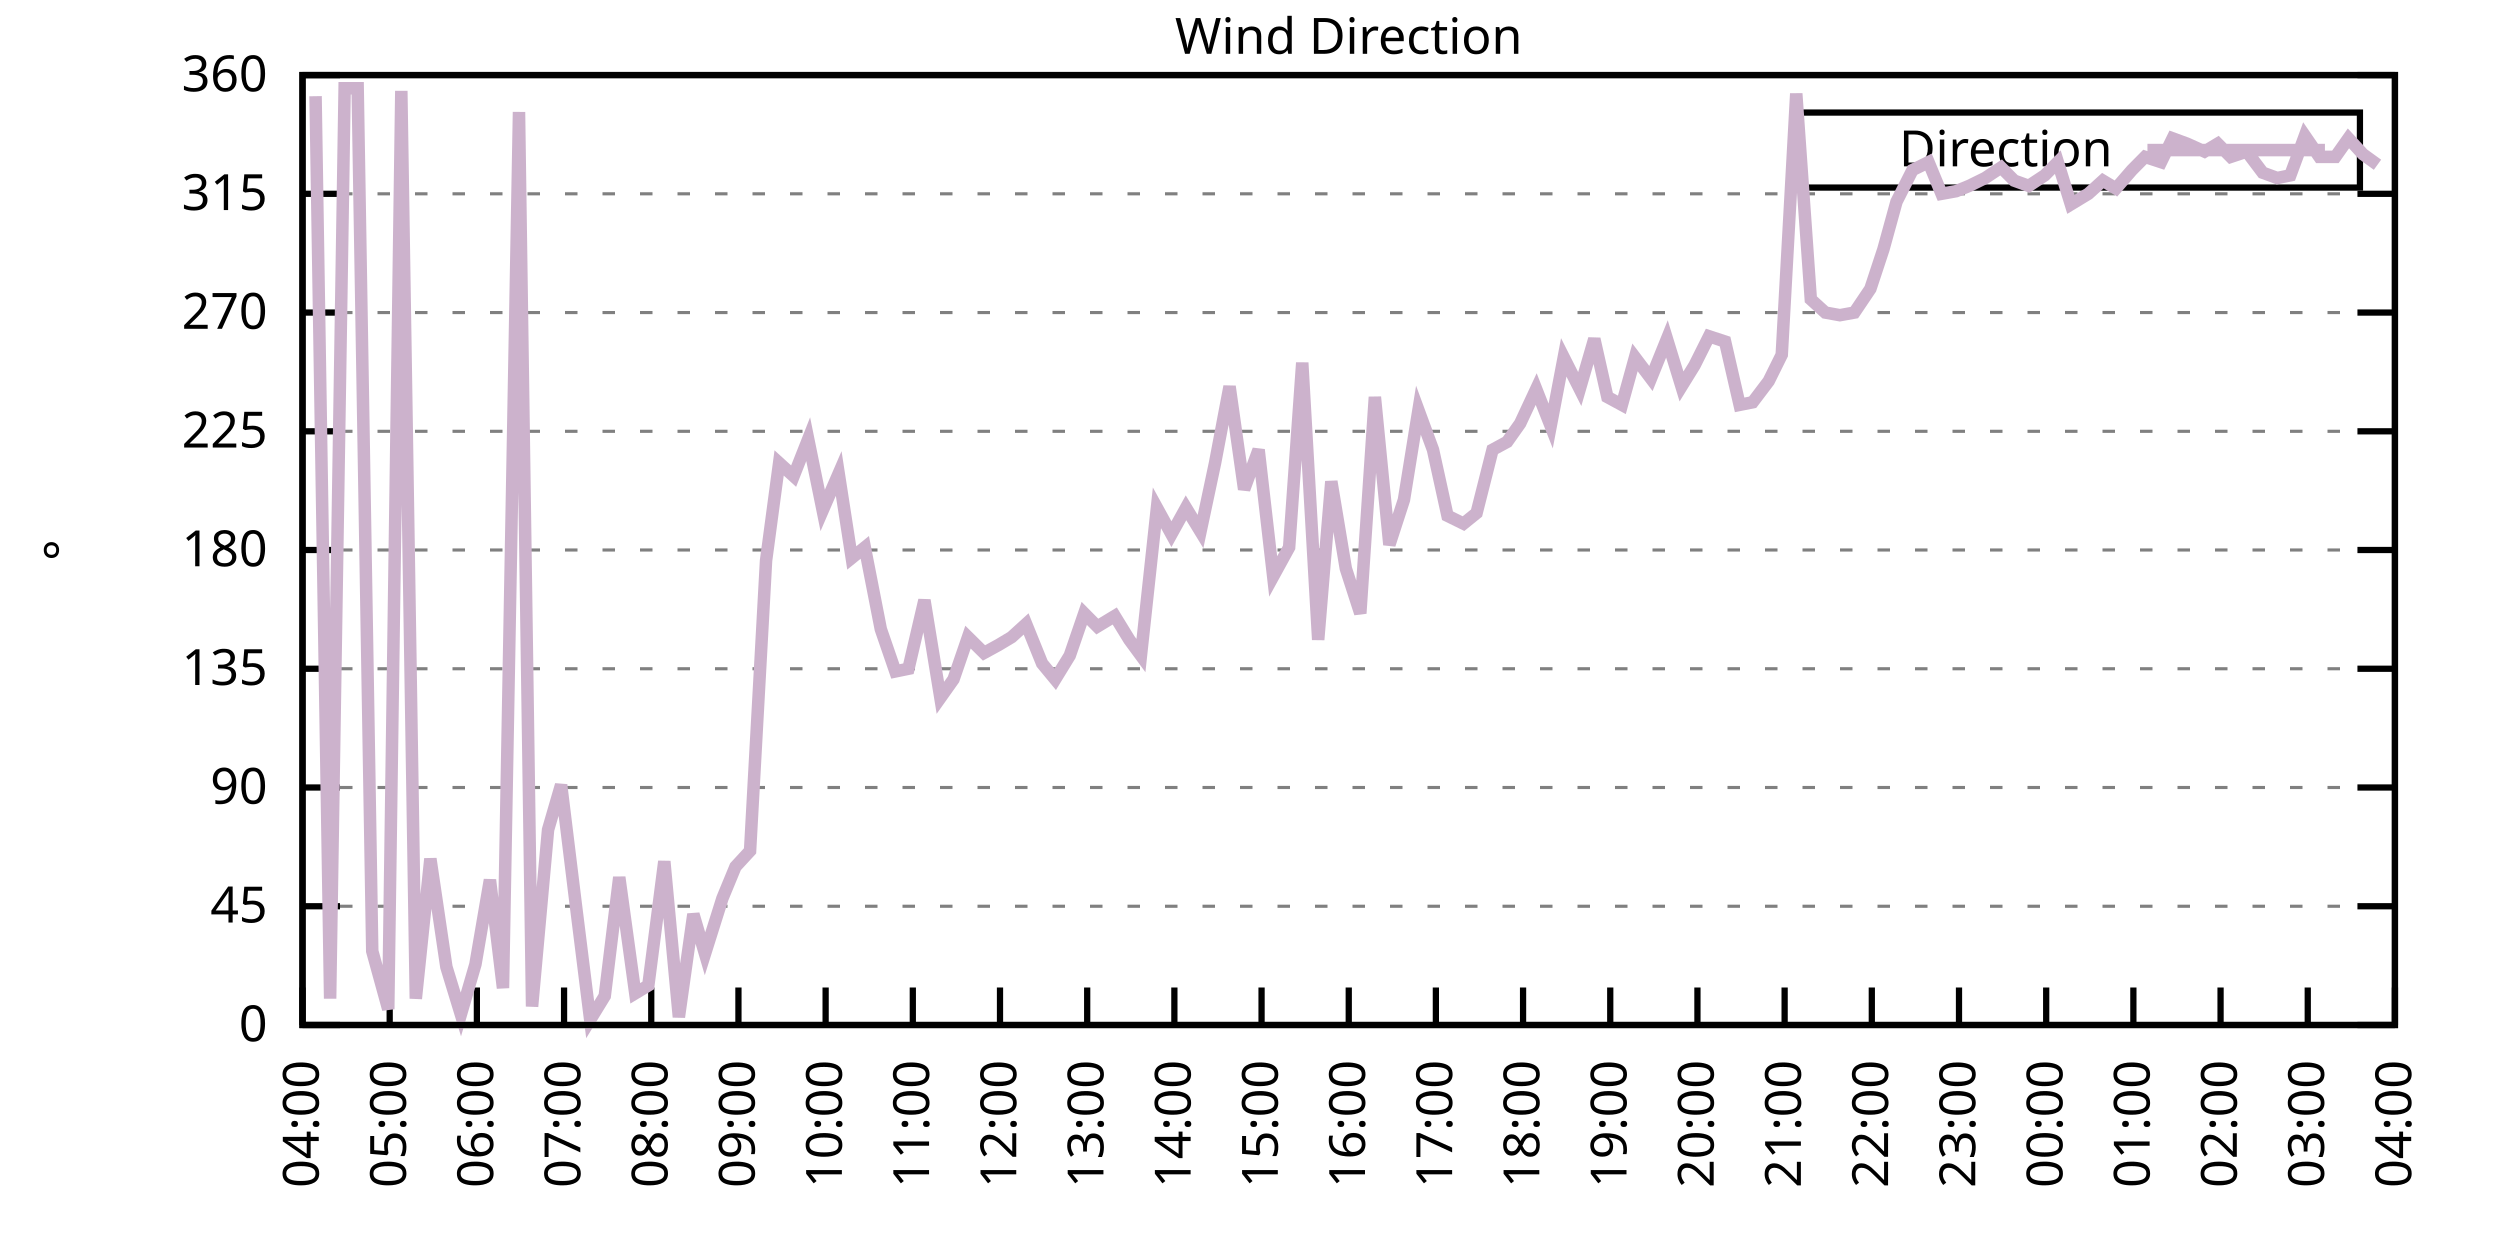
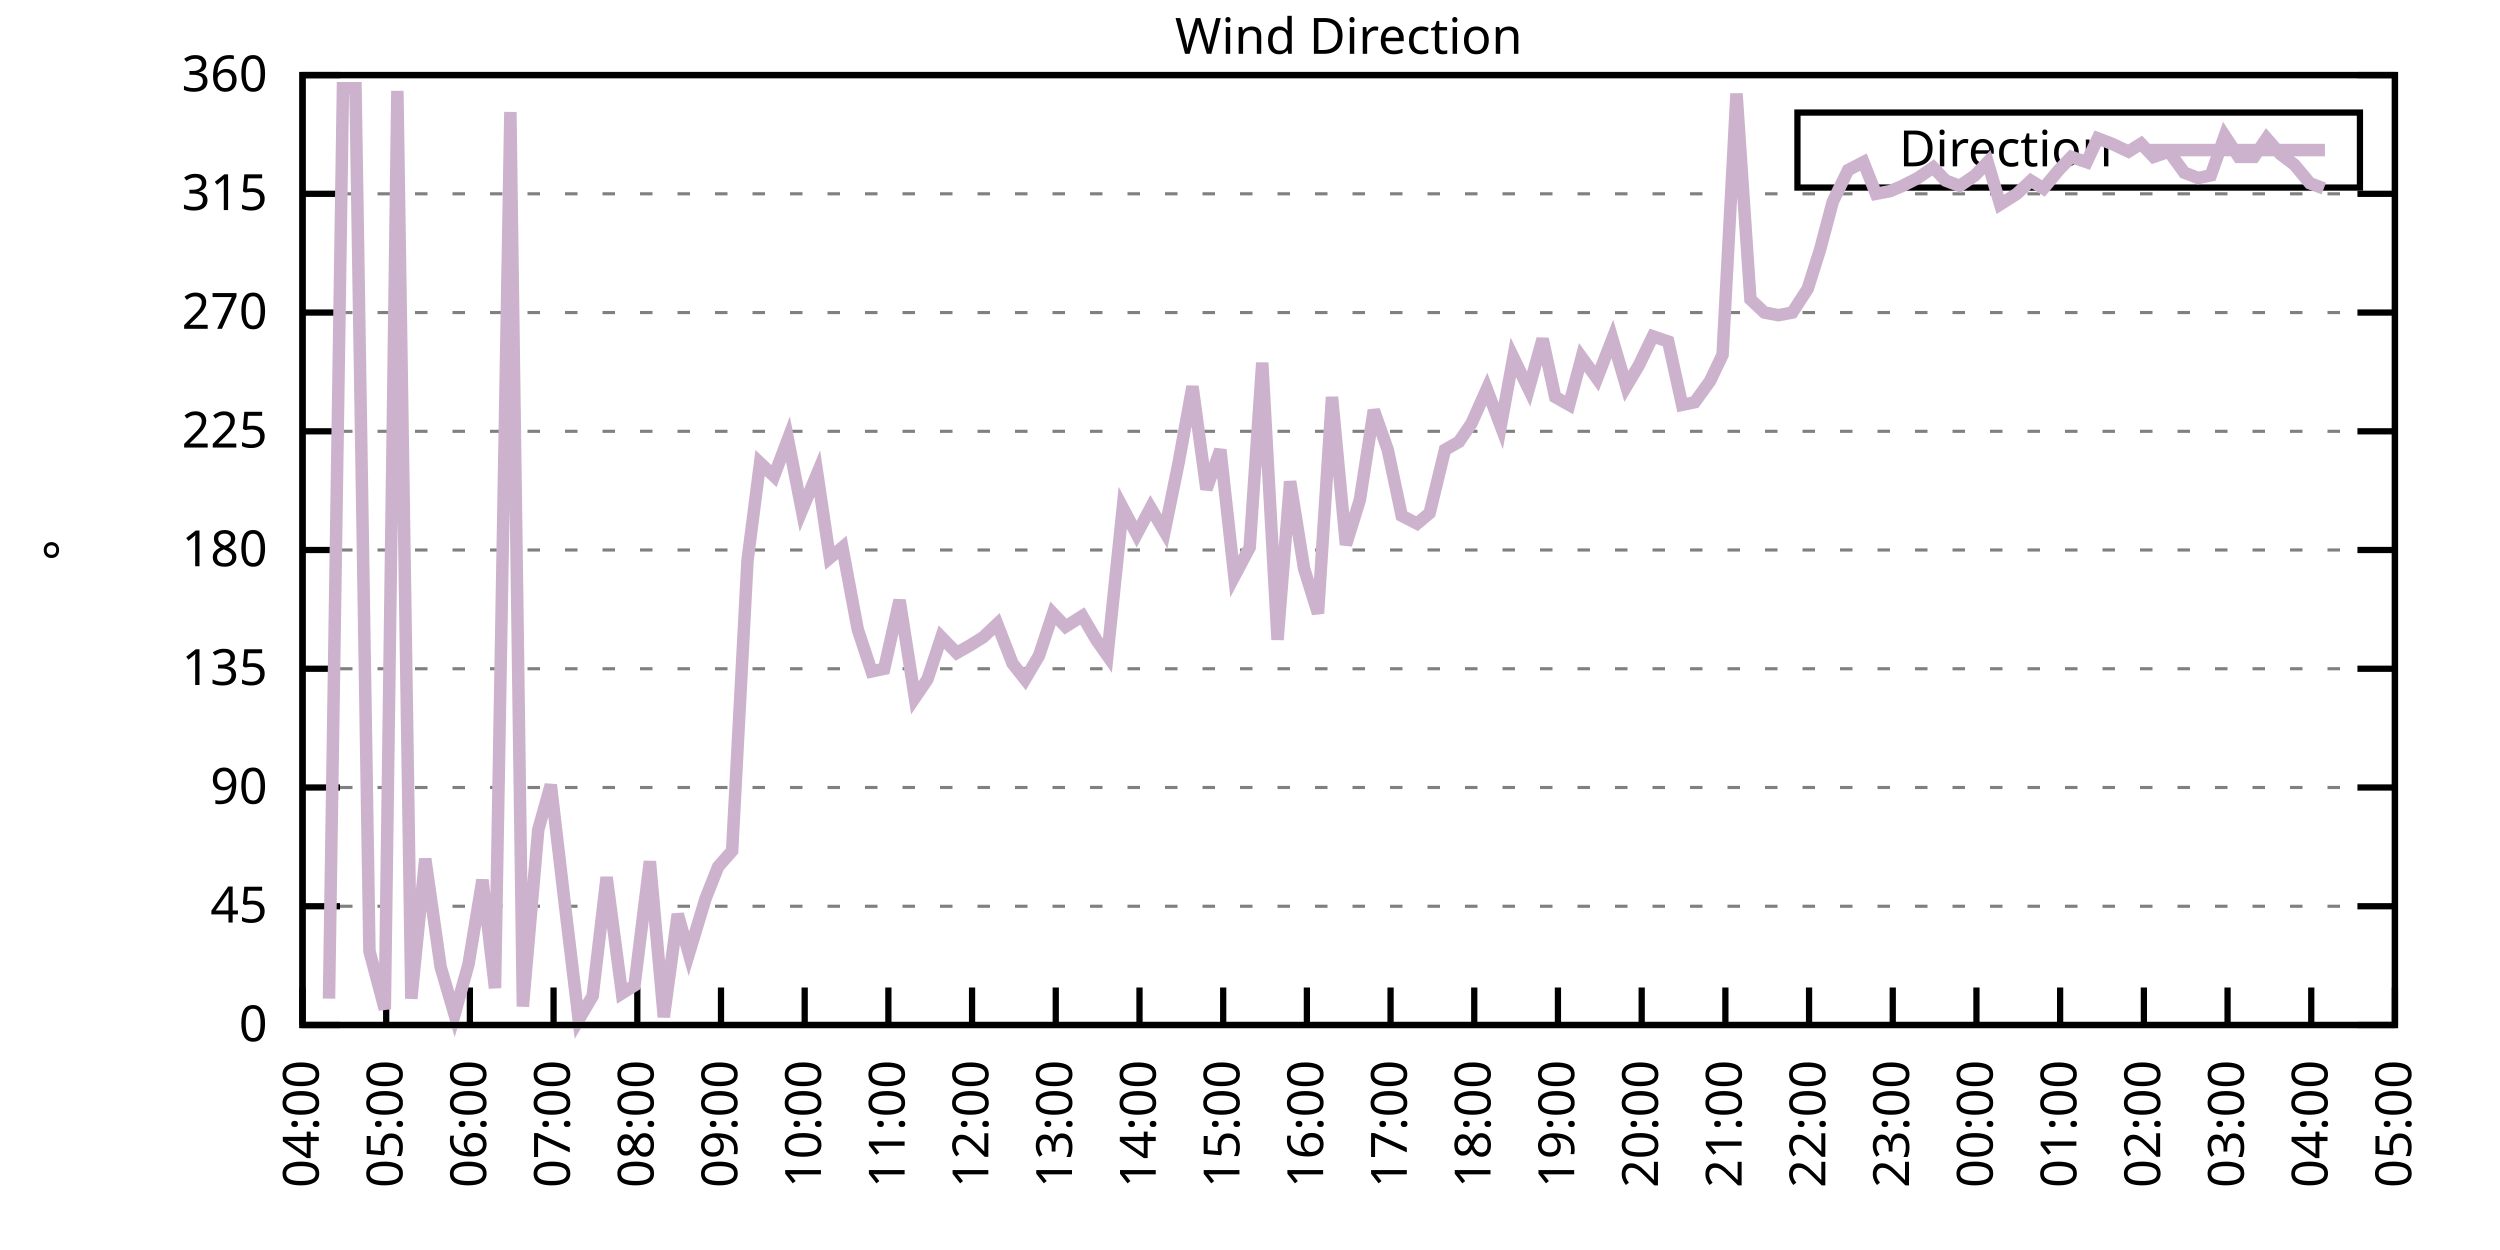
<svg xmlns="http://www.w3.org/2000/svg" xmlns:xlink="http://www.w3.org/1999/xlink" width="400" height="200" viewBox="0 0 400 200">
  <g id="gnuplot_canvas">
    <rect x="0" y="0" width="400" height="200" fill="none" />
    <defs>
      <circle id="gpDot" r="0.5" stroke-width="0.5" stroke="currentColor" />
      <path id="gpPt0" stroke-width="0.333" stroke="currentColor" d="M-1,0 h2 M0,-1 v2" />
      <path id="gpPt1" stroke-width="0.333" stroke="currentColor" d="M-1,-1 L1,1 M1,-1 L-1,1" />
      <path id="gpPt2" stroke-width="0.333" stroke="currentColor" d="M-1,0 L1,0 M0,-1 L0,1 M-1,-1 L1,1 M-1,1 L1,-1" />
      <rect id="gpPt3" stroke-width="0.333" stroke="currentColor" x="-1" y="-1" width="2" height="2" />
      <rect id="gpPt4" stroke-width="0.333" stroke="currentColor" fill="currentColor" x="-1" y="-1" width="2" height="2" />
      <circle id="gpPt5" stroke-width="0.333" stroke="currentColor" cx="0" cy="0" r="1" />
      <use xlink:href="#gpPt5" id="gpPt6" fill="currentColor" stroke="none" />
      <path id="gpPt7" stroke-width="0.333" stroke="currentColor" d="M0,-1.33 L-1.33,0.67 L1.33,0.67 z" />
      <use xlink:href="#gpPt7" id="gpPt8" fill="currentColor" stroke="none" />
      <use xlink:href="#gpPt7" id="gpPt9" stroke="currentColor" transform="rotate(180)" />
      <use xlink:href="#gpPt9" id="gpPt10" fill="currentColor" stroke="none" />
      <use xlink:href="#gpPt3" id="gpPt11" stroke="currentColor" transform="rotate(45)" />
      <use xlink:href="#gpPt11" id="gpPt12" fill="currentColor" stroke="none" />
      <path id="gpPt13" stroke-width="0.333" stroke="currentColor" d="M0,1.330 L1.265,0.411 L0.782,-1.067 L-0.782,-1.076 L-1.265,0.411 z" />
      <use xlink:href="#gpPt13" id="gpPt14" fill="currentColor" stroke="none" />
      <filter id="textbox" filterUnits="objectBoundingBox" x="0" y="0" height="1" width="1">
        <feFlood flood-color="white" flood-opacity="1" result="bgnd" />
        <feComposite in="SourceGraphic" in2="bgnd" operator="atop" />
      </filter>
      <filter id="greybox" filterUnits="objectBoundingBox" x="0" y="0" height="1" width="1">
        <feFlood flood-color="lightgrey" flood-opacity="1" result="grey" />
        <feComposite in="SourceGraphic" in2="grey" operator="atop" />
      </filter>
    </defs>
    <g fill="none" color="white" stroke="currentColor" stroke-width="1.00" stroke-linecap="butt" stroke-linejoin="miter">
</g>
    <g fill="none" color="black" stroke="currentColor" stroke-width="1.00" stroke-linecap="butt" stroke-linejoin="miter">
      <g stroke="none" shape-rendering="crispEdges">
        <polygon fill="rgb(255, 255, 255)" points="48.40,164.00 383.18,164.00 383.18,12.02 48.40,12.02 " />
      </g>
    </g>
    <g fill="none" color="black" stroke="currentColor" stroke-width="1.00" stroke-linecap="butt" stroke-linejoin="miter">
</g>
    <g fill="none" color="black" stroke="black" stroke-width="0.50" stroke-linecap="butt" stroke-linejoin="miter">
</g>
    <g fill="none" color="gray" stroke="currentColor" stroke-width="0.50" stroke-linecap="butt" stroke-linejoin="miter">
      <path stroke="gray" stroke-dasharray="2,4" class="gridline" d="M48.40,164.00 L383.19,164.00  " />
    </g>
    <g fill="none" color="gray" stroke="gray" stroke-width="1.00" stroke-linecap="butt" stroke-linejoin="miter">
</g>
    <g fill="none" color="black" stroke="currentColor" stroke-width="1.00" stroke-linecap="butt" stroke-linejoin="miter">
      <path stroke="black" d="M48.40,164.00 L54.40,164.00 M383.19,164.00 L377.19,164.00  " />
      <g transform="translate(42.80,166.60)" stroke="none" fill="black" font-family="Sans" font-size="8.00" text-anchor="end">
        <text>
          <tspan font-family="Sans"> 0</tspan>
        </text>
      </g>
    </g>
    <g fill="none" color="black" stroke="currentColor" stroke-width="1.00" stroke-linecap="butt" stroke-linejoin="miter">
</g>
    <g fill="none" color="black" stroke="black" stroke-width="0.50" stroke-linecap="butt" stroke-linejoin="miter">
</g>
    <g fill="none" color="gray" stroke="currentColor" stroke-width="0.50" stroke-linecap="butt" stroke-linejoin="miter">
      <path stroke="gray" stroke-dasharray="2,4" class="gridline" d="M48.40,145.00 L383.19,145.00  " />
    </g>
    <g fill="none" color="gray" stroke="gray" stroke-width="1.00" stroke-linecap="butt" stroke-linejoin="miter">
</g>
    <g fill="none" color="black" stroke="currentColor" stroke-width="1.00" stroke-linecap="butt" stroke-linejoin="miter">
      <path stroke="black" d="M48.40,145.00 L54.40,145.00 M383.19,145.00 L377.19,145.00  " />
      <g transform="translate(42.80,147.60)" stroke="none" fill="black" font-family="Sans" font-size="8.00" text-anchor="end">
        <text>
          <tspan font-family="Sans"> 45</tspan>
        </text>
      </g>
    </g>
    <g fill="none" color="black" stroke="currentColor" stroke-width="1.00" stroke-linecap="butt" stroke-linejoin="miter">
</g>
    <g fill="none" color="black" stroke="black" stroke-width="0.50" stroke-linecap="butt" stroke-linejoin="miter">
</g>
    <g fill="none" color="gray" stroke="currentColor" stroke-width="0.50" stroke-linecap="butt" stroke-linejoin="miter">
      <path stroke="gray" stroke-dasharray="2,4" class="gridline" d="M48.40,126.00 L383.19,126.00  " />
    </g>
    <g fill="none" color="gray" stroke="gray" stroke-width="1.00" stroke-linecap="butt" stroke-linejoin="miter">
</g>
    <g fill="none" color="black" stroke="currentColor" stroke-width="1.00" stroke-linecap="butt" stroke-linejoin="miter">
      <path stroke="black" d="M48.40,126.00 L54.40,126.00 M383.19,126.00 L377.19,126.00  " />
      <g transform="translate(42.80,128.60)" stroke="none" fill="black" font-family="Sans" font-size="8.00" text-anchor="end">
        <text>
          <tspan font-family="Sans"> 90</tspan>
        </text>
      </g>
    </g>
    <g fill="none" color="black" stroke="currentColor" stroke-width="1.00" stroke-linecap="butt" stroke-linejoin="miter">
</g>
    <g fill="none" color="black" stroke="black" stroke-width="0.50" stroke-linecap="butt" stroke-linejoin="miter">
</g>
    <g fill="none" color="gray" stroke="currentColor" stroke-width="0.50" stroke-linecap="butt" stroke-linejoin="miter">
      <path stroke="gray" stroke-dasharray="2,4" class="gridline" d="M48.40,107.00 L383.19,107.00  " />
    </g>
    <g fill="none" color="gray" stroke="gray" stroke-width="1.00" stroke-linecap="butt" stroke-linejoin="miter">
</g>
    <g fill="none" color="black" stroke="currentColor" stroke-width="1.00" stroke-linecap="butt" stroke-linejoin="miter">
      <path stroke="black" d="M48.40,107.00 L54.40,107.00 M383.19,107.00 L377.19,107.00  " />
      <g transform="translate(42.80,109.60)" stroke="none" fill="black" font-family="Sans" font-size="8.00" text-anchor="end">
        <text>
          <tspan font-family="Sans"> 135</tspan>
        </text>
      </g>
    </g>
    <g fill="none" color="black" stroke="currentColor" stroke-width="1.00" stroke-linecap="butt" stroke-linejoin="miter">
</g>
    <g fill="none" color="black" stroke="black" stroke-width="0.50" stroke-linecap="butt" stroke-linejoin="miter">
</g>
    <g fill="none" color="gray" stroke="currentColor" stroke-width="0.50" stroke-linecap="butt" stroke-linejoin="miter">
      <path stroke="gray" stroke-dasharray="2,4" class="gridline" d="M48.40,88.00 L383.19,88.00  " />
    </g>
    <g fill="none" color="gray" stroke="gray" stroke-width="1.00" stroke-linecap="butt" stroke-linejoin="miter">
</g>
    <g fill="none" color="black" stroke="currentColor" stroke-width="1.00" stroke-linecap="butt" stroke-linejoin="miter">
      <path stroke="black" d="M48.40,88.00 L54.40,88.00 M383.19,88.00 L377.19,88.00  " />
      <g transform="translate(42.80,90.60)" stroke="none" fill="black" font-family="Sans" font-size="8.00" text-anchor="end">
        <text>
          <tspan font-family="Sans"> 180</tspan>
        </text>
      </g>
    </g>
    <g fill="none" color="black" stroke="currentColor" stroke-width="1.00" stroke-linecap="butt" stroke-linejoin="miter">
</g>
    <g fill="none" color="black" stroke="black" stroke-width="0.50" stroke-linecap="butt" stroke-linejoin="miter">
</g>
    <g fill="none" color="gray" stroke="currentColor" stroke-width="0.50" stroke-linecap="butt" stroke-linejoin="miter">
      <path stroke="gray" stroke-dasharray="2,4" class="gridline" d="M48.40,69.01 L383.19,69.01  " />
    </g>
    <g fill="none" color="gray" stroke="gray" stroke-width="1.00" stroke-linecap="butt" stroke-linejoin="miter">
</g>
    <g fill="none" color="black" stroke="currentColor" stroke-width="1.00" stroke-linecap="butt" stroke-linejoin="miter">
      <path stroke="black" d="M48.40,69.01 L54.40,69.01 M383.19,69.01 L377.19,69.01  " />
      <g transform="translate(42.80,71.61)" stroke="none" fill="black" font-family="Sans" font-size="8.00" text-anchor="end">
        <text>
          <tspan font-family="Sans"> 225</tspan>
        </text>
      </g>
    </g>
    <g fill="none" color="black" stroke="currentColor" stroke-width="1.00" stroke-linecap="butt" stroke-linejoin="miter">
</g>
    <g fill="none" color="black" stroke="black" stroke-width="0.50" stroke-linecap="butt" stroke-linejoin="miter">
</g>
    <g fill="none" color="gray" stroke="currentColor" stroke-width="0.50" stroke-linecap="butt" stroke-linejoin="miter">
      <path stroke="gray" stroke-dasharray="2,4" class="gridline" d="M48.40,50.01 L383.19,50.01  " />
    </g>
    <g fill="none" color="gray" stroke="gray" stroke-width="1.00" stroke-linecap="butt" stroke-linejoin="miter">
</g>
    <g fill="none" color="black" stroke="currentColor" stroke-width="1.00" stroke-linecap="butt" stroke-linejoin="miter">
      <path stroke="black" d="M48.40,50.01 L54.40,50.01 M383.19,50.01 L377.19,50.01  " />
      <g transform="translate(42.80,52.61)" stroke="none" fill="black" font-family="Sans" font-size="8.00" text-anchor="end">
        <text>
          <tspan font-family="Sans"> 270</tspan>
        </text>
      </g>
    </g>
    <g fill="none" color="black" stroke="currentColor" stroke-width="1.00" stroke-linecap="butt" stroke-linejoin="miter">
</g>
    <g fill="none" color="black" stroke="black" stroke-width="0.50" stroke-linecap="butt" stroke-linejoin="miter">
</g>
    <g fill="none" color="gray" stroke="currentColor" stroke-width="0.50" stroke-linecap="butt" stroke-linejoin="miter">
      <path stroke="gray" stroke-dasharray="2,4" class="gridline" d="M48.40,31.01 L383.19,31.01  " />
    </g>
    <g fill="none" color="gray" stroke="gray" stroke-width="1.00" stroke-linecap="butt" stroke-linejoin="miter">
</g>
    <g fill="none" color="black" stroke="currentColor" stroke-width="1.00" stroke-linecap="butt" stroke-linejoin="miter">
      <path stroke="black" d="M48.40,31.01 L54.40,31.01 M383.19,31.01 L377.19,31.01  " />
      <g transform="translate(42.80,33.61)" stroke="none" fill="black" font-family="Sans" font-size="8.00" text-anchor="end">
        <text>
          <tspan font-family="Sans"> 315</tspan>
        </text>
      </g>
    </g>
    <g fill="none" color="black" stroke="currentColor" stroke-width="1.00" stroke-linecap="butt" stroke-linejoin="miter">
</g>
    <g fill="none" color="black" stroke="black" stroke-width="0.50" stroke-linecap="butt" stroke-linejoin="miter">
</g>
    <g fill="none" color="gray" stroke="currentColor" stroke-width="0.50" stroke-linecap="butt" stroke-linejoin="miter">
      <path stroke="gray" stroke-dasharray="2,4" class="gridline" d="M48.40,12.01 L383.19,12.01  " />
    </g>
    <g fill="none" color="gray" stroke="gray" stroke-width="1.00" stroke-linecap="butt" stroke-linejoin="miter">
</g>
    <g fill="none" color="black" stroke="currentColor" stroke-width="1.00" stroke-linecap="butt" stroke-linejoin="miter">
      <path stroke="black" d="M48.40,12.01 L54.40,12.01 M383.19,12.01 L377.19,12.01  " />
      <g transform="translate(42.80,14.61)" stroke="none" fill="black" font-family="Sans" font-size="8.00" text-anchor="end">
        <text>
          <tspan font-family="Sans"> 360</tspan>
        </text>
      </g>
    </g>
    <g fill="none" color="black" stroke="currentColor" stroke-width="1.00" stroke-linecap="butt" stroke-linejoin="miter">
      <path stroke="black" d="M48.40,164.00 L48.40,158.00  " />
      <g transform="translate(51.00,169.60) rotate(270.00)" stroke="none" fill="black" font-family="Sans" font-size="8.00" text-anchor="end">
        <text>
          <tspan font-family="Sans">04:00</tspan>
        </text>
      </g>
    </g>
    <g fill="none" color="black" stroke="currentColor" stroke-width="1.00" stroke-linecap="butt" stroke-linejoin="miter">
-       <path stroke="black" d="M62.35,164.00 L62.35,158.00  " />
-       <g transform="translate(64.95,169.60) rotate(270.00)" stroke="none" fill="black" font-family="Sans" font-size="8.00" text-anchor="end">
+       <path stroke="black" d="M61.79,164.00 L61.79,158.00  " />
+       <g transform="translate(64.39,169.60) rotate(270.00)" stroke="none" fill="black" font-family="Sans" font-size="8.00" text-anchor="end">
        <text>
          <tspan font-family="Sans">05:00</tspan>
        </text>
      </g>
    </g>
    <g fill="none" color="black" stroke="currentColor" stroke-width="1.00" stroke-linecap="butt" stroke-linejoin="miter">
-       <path stroke="black" d="M76.30,164.00 L76.30,158.00  " />
-       <g transform="translate(78.90,169.60) rotate(270.00)" stroke="none" fill="black" font-family="Sans" font-size="8.00" text-anchor="end">
+       <path stroke="black" d="M75.18,164.00 L75.18,158.00  " />
+       <g transform="translate(77.78,169.60) rotate(270.00)" stroke="none" fill="black" font-family="Sans" font-size="8.00" text-anchor="end">
        <text>
          <tspan font-family="Sans">06:00</tspan>
        </text>
      </g>
    </g>
    <g fill="none" color="black" stroke="currentColor" stroke-width="1.00" stroke-linecap="butt" stroke-linejoin="miter">
-       <path stroke="black" d="M90.25,164.00 L90.25,158.00  " />
-       <g transform="translate(92.85,169.60) rotate(270.00)" stroke="none" fill="black" font-family="Sans" font-size="8.00" text-anchor="end">
+       <path stroke="black" d="M88.57,164.00 L88.57,158.00  " />
+       <g transform="translate(91.17,169.60) rotate(270.00)" stroke="none" fill="black" font-family="Sans" font-size="8.00" text-anchor="end">
        <text>
          <tspan font-family="Sans">07:00</tspan>
        </text>
      </g>
    </g>
    <g fill="none" color="black" stroke="currentColor" stroke-width="1.00" stroke-linecap="butt" stroke-linejoin="miter">
-       <path stroke="black" d="M104.20,164.00 L104.20,158.00  " />
-       <g transform="translate(106.80,169.60) rotate(270.00)" stroke="none" fill="black" font-family="Sans" font-size="8.00" text-anchor="end">
+       <path stroke="black" d="M101.97,164.00 L101.97,158.00  " />
+       <g transform="translate(104.57,169.60) rotate(270.00)" stroke="none" fill="black" font-family="Sans" font-size="8.00" text-anchor="end">
        <text>
          <tspan font-family="Sans">08:00</tspan>
        </text>
      </g>
    </g>
    <g fill="none" color="black" stroke="currentColor" stroke-width="1.00" stroke-linecap="butt" stroke-linejoin="miter">
-       <path stroke="black" d="M118.15,164.00 L118.15,158.00  " />
-       <g transform="translate(120.75,169.60) rotate(270.00)" stroke="none" fill="black" font-family="Sans" font-size="8.00" text-anchor="end">
+       <path stroke="black" d="M115.36,164.00 L115.36,158.00  " />
+       <g transform="translate(117.96,169.60) rotate(270.00)" stroke="none" fill="black" font-family="Sans" font-size="8.00" text-anchor="end">
        <text>
          <tspan font-family="Sans">09:00</tspan>
        </text>
      </g>
    </g>
    <g fill="none" color="black" stroke="currentColor" stroke-width="1.00" stroke-linecap="butt" stroke-linejoin="miter">
-       <path stroke="black" d="M132.10,164.00 L132.10,158.00  " />
-       <g transform="translate(134.70,169.60) rotate(270.00)" stroke="none" fill="black" font-family="Sans" font-size="8.00" text-anchor="end">
+       <path stroke="black" d="M128.75,164.00 L128.75,158.00  " />
+       <g transform="translate(131.35,169.60) rotate(270.00)" stroke="none" fill="black" font-family="Sans" font-size="8.00" text-anchor="end">
        <text>
          <tspan font-family="Sans">10:00</tspan>
        </text>
      </g>
    </g>
    <g fill="none" color="black" stroke="currentColor" stroke-width="1.00" stroke-linecap="butt" stroke-linejoin="miter">
-       <path stroke="black" d="M146.05,164.00 L146.05,158.00  " />
-       <g transform="translate(148.65,169.60) rotate(270.00)" stroke="none" fill="black" font-family="Sans" font-size="8.00" text-anchor="end">
+       <path stroke="black" d="M142.14,164.00 L142.14,158.00  " />
+       <g transform="translate(144.74,169.60) rotate(270.00)" stroke="none" fill="black" font-family="Sans" font-size="8.00" text-anchor="end">
        <text>
          <tspan font-family="Sans">11:00</tspan>
        </text>
      </g>
    </g>
    <g fill="none" color="black" stroke="currentColor" stroke-width="1.00" stroke-linecap="butt" stroke-linejoin="miter">
-       <path stroke="black" d="M160.00,164.00 L160.00,158.00  " />
-       <g transform="translate(162.60,169.60) rotate(270.00)" stroke="none" fill="black" font-family="Sans" font-size="8.00" text-anchor="end">
+       <path stroke="black" d="M155.53,164.00 L155.53,158.00  " />
+       <g transform="translate(158.13,169.60) rotate(270.00)" stroke="none" fill="black" font-family="Sans" font-size="8.00" text-anchor="end">
        <text>
          <tspan font-family="Sans">12:00</tspan>
        </text>
      </g>
    </g>
    <g fill="none" color="black" stroke="currentColor" stroke-width="1.00" stroke-linecap="butt" stroke-linejoin="miter">
-       <path stroke="black" d="M173.95,164.00 L173.95,158.00  " />
-       <g transform="translate(176.55,169.60) rotate(270.00)" stroke="none" fill="black" font-family="Sans" font-size="8.00" text-anchor="end">
+       <path stroke="black" d="M168.92,164.00 L168.92,158.00  " />
+       <g transform="translate(171.52,169.60) rotate(270.00)" stroke="none" fill="black" font-family="Sans" font-size="8.00" text-anchor="end">
        <text>
          <tspan font-family="Sans">13:00</tspan>
        </text>
      </g>
    </g>
    <g fill="none" color="black" stroke="currentColor" stroke-width="1.00" stroke-linecap="butt" stroke-linejoin="miter">
-       <path stroke="black" d="M187.90,164.00 L187.90,158.00  " />
-       <g transform="translate(190.50,169.60) rotate(270.00)" stroke="none" fill="black" font-family="Sans" font-size="8.00" text-anchor="end">
+       <path stroke="black" d="M182.32,164.00 L182.32,158.00  " />
+       <g transform="translate(184.92,169.60) rotate(270.00)" stroke="none" fill="black" font-family="Sans" font-size="8.00" text-anchor="end">
        <text>
          <tspan font-family="Sans">14:00</tspan>
        </text>
      </g>
    </g>
    <g fill="none" color="black" stroke="currentColor" stroke-width="1.00" stroke-linecap="butt" stroke-linejoin="miter">
-       <path stroke="black" d="M201.85,164.00 L201.85,158.00  " />
-       <g transform="translate(204.45,169.60) rotate(270.00)" stroke="none" fill="black" font-family="Sans" font-size="8.00" text-anchor="end">
+       <path stroke="black" d="M195.71,164.00 L195.71,158.00  " />
+       <g transform="translate(198.31,169.60) rotate(270.00)" stroke="none" fill="black" font-family="Sans" font-size="8.00" text-anchor="end">
        <text>
          <tspan font-family="Sans">15:00</tspan>
        </text>
      </g>
    </g>
    <g fill="none" color="black" stroke="currentColor" stroke-width="1.00" stroke-linecap="butt" stroke-linejoin="miter">
-       <path stroke="black" d="M215.80,164.00 L215.80,158.00  " />
-       <g transform="translate(218.40,169.60) rotate(270.00)" stroke="none" fill="black" font-family="Sans" font-size="8.00" text-anchor="end">
+       <path stroke="black" d="M209.10,164.00 L209.10,158.00  " />
+       <g transform="translate(211.70,169.60) rotate(270.00)" stroke="none" fill="black" font-family="Sans" font-size="8.00" text-anchor="end">
        <text>
          <tspan font-family="Sans">16:00</tspan>
        </text>
      </g>
    </g>
    <g fill="none" color="black" stroke="currentColor" stroke-width="1.00" stroke-linecap="butt" stroke-linejoin="miter">
-       <path stroke="black" d="M229.74,164.00 L229.74,158.00  " />
-       <g transform="translate(232.34,169.60) rotate(270.00)" stroke="none" fill="black" font-family="Sans" font-size="8.00" text-anchor="end">
+       <path stroke="black" d="M222.49,164.00 L222.49,158.00  " />
+       <g transform="translate(225.09,169.60) rotate(270.00)" stroke="none" fill="black" font-family="Sans" font-size="8.00" text-anchor="end">
        <text>
          <tspan font-family="Sans">17:00</tspan>
        </text>
      </g>
    </g>
    <g fill="none" color="black" stroke="currentColor" stroke-width="1.00" stroke-linecap="butt" stroke-linejoin="miter">
-       <path stroke="black" d="M243.69,164.00 L243.69,158.00  " />
-       <g transform="translate(246.29,169.60) rotate(270.00)" stroke="none" fill="black" font-family="Sans" font-size="8.00" text-anchor="end">
+       <path stroke="black" d="M235.88,164.00 L235.88,158.00  " />
+       <g transform="translate(238.48,169.60) rotate(270.00)" stroke="none" fill="black" font-family="Sans" font-size="8.00" text-anchor="end">
        <text>
          <tspan font-family="Sans">18:00</tspan>
        </text>
      </g>
    </g>
    <g fill="none" color="black" stroke="currentColor" stroke-width="1.00" stroke-linecap="butt" stroke-linejoin="miter">
-       <path stroke="black" d="M257.64,164.00 L257.64,158.00  " />
-       <g transform="translate(260.24,169.60) rotate(270.00)" stroke="none" fill="black" font-family="Sans" font-size="8.00" text-anchor="end">
+       <path stroke="black" d="M249.27,164.00 L249.27,158.00  " />
+       <g transform="translate(251.87,169.60) rotate(270.00)" stroke="none" fill="black" font-family="Sans" font-size="8.00" text-anchor="end">
        <text>
          <tspan font-family="Sans">19:00</tspan>
        </text>
      </g>
    </g>
    <g fill="none" color="black" stroke="currentColor" stroke-width="1.00" stroke-linecap="butt" stroke-linejoin="miter">
-       <path stroke="black" d="M271.59,164.00 L271.59,158.00  " />
-       <g transform="translate(274.19,169.60) rotate(270.00)" stroke="none" fill="black" font-family="Sans" font-size="8.00" text-anchor="end">
+       <path stroke="black" d="M262.67,164.00 L262.67,158.00  " />
+       <g transform="translate(265.27,169.60) rotate(270.00)" stroke="none" fill="black" font-family="Sans" font-size="8.00" text-anchor="end">
        <text>
          <tspan font-family="Sans">20:00</tspan>
        </text>
      </g>
    </g>
    <g fill="none" color="black" stroke="currentColor" stroke-width="1.00" stroke-linecap="butt" stroke-linejoin="miter">
-       <path stroke="black" d="M285.54,164.00 L285.54,158.00  " />
-       <g transform="translate(288.14,169.60) rotate(270.00)" stroke="none" fill="black" font-family="Sans" font-size="8.00" text-anchor="end">
+       <path stroke="black" d="M276.06,164.00 L276.06,158.00  " />
+       <g transform="translate(278.66,169.60) rotate(270.00)" stroke="none" fill="black" font-family="Sans" font-size="8.00" text-anchor="end">
        <text>
          <tspan font-family="Sans">21:00</tspan>
        </text>
      </g>
    </g>
    <g fill="none" color="black" stroke="currentColor" stroke-width="1.00" stroke-linecap="butt" stroke-linejoin="miter">
-       <path stroke="black" d="M299.49,164.00 L299.49,158.00  " />
-       <g transform="translate(302.09,169.60) rotate(270.00)" stroke="none" fill="black" font-family="Sans" font-size="8.00" text-anchor="end">
+       <path stroke="black" d="M289.45,164.00 L289.45,158.00  " />
+       <g transform="translate(292.05,169.60) rotate(270.00)" stroke="none" fill="black" font-family="Sans" font-size="8.00" text-anchor="end">
        <text>
          <tspan font-family="Sans">22:00</tspan>
        </text>
      </g>
    </g>
    <g fill="none" color="black" stroke="currentColor" stroke-width="1.00" stroke-linecap="butt" stroke-linejoin="miter">
-       <path stroke="black" d="M313.44,164.00 L313.44,158.00  " />
-       <g transform="translate(316.04,169.60) rotate(270.00)" stroke="none" fill="black" font-family="Sans" font-size="8.00" text-anchor="end">
+       <path stroke="black" d="M302.84,164.00 L302.84,158.00  " />
+       <g transform="translate(305.44,169.60) rotate(270.00)" stroke="none" fill="black" font-family="Sans" font-size="8.00" text-anchor="end">
        <text>
          <tspan font-family="Sans">23:00</tspan>
        </text>
      </g>
    </g>
    <g fill="none" color="black" stroke="currentColor" stroke-width="1.00" stroke-linecap="butt" stroke-linejoin="miter">
-       <path stroke="black" d="M327.39,164.00 L327.39,158.00  " />
-       <g transform="translate(329.99,169.60) rotate(270.00)" stroke="none" fill="black" font-family="Sans" font-size="8.00" text-anchor="end">
+       <path stroke="black" d="M316.23,164.00 L316.23,158.00  " />
+       <g transform="translate(318.83,169.60) rotate(270.00)" stroke="none" fill="black" font-family="Sans" font-size="8.00" text-anchor="end">
        <text>
          <tspan font-family="Sans">00:00</tspan>
        </text>
      </g>
    </g>
    <g fill="none" color="black" stroke="currentColor" stroke-width="1.00" stroke-linecap="butt" stroke-linejoin="miter">
-       <path stroke="black" d="M341.34,164.00 L341.34,158.00  " />
-       <g transform="translate(343.94,169.60) rotate(270.00)" stroke="none" fill="black" font-family="Sans" font-size="8.00" text-anchor="end">
+       <path stroke="black" d="M329.62,164.00 L329.62,158.00  " />
+       <g transform="translate(332.22,169.60) rotate(270.00)" stroke="none" fill="black" font-family="Sans" font-size="8.00" text-anchor="end">
        <text>
          <tspan font-family="Sans">01:00</tspan>
        </text>
      </g>
    </g>
    <g fill="none" color="black" stroke="currentColor" stroke-width="1.00" stroke-linecap="butt" stroke-linejoin="miter">
-       <path stroke="black" d="M355.29,164.00 L355.29,158.00  " />
-       <g transform="translate(357.89,169.60) rotate(270.00)" stroke="none" fill="black" font-family="Sans" font-size="8.00" text-anchor="end">
+       <path stroke="black" d="M343.02,164.00 L343.02,158.00  " />
+       <g transform="translate(345.62,169.60) rotate(270.00)" stroke="none" fill="black" font-family="Sans" font-size="8.00" text-anchor="end">
        <text>
          <tspan font-family="Sans">02:00</tspan>
        </text>
      </g>
    </g>
    <g fill="none" color="black" stroke="currentColor" stroke-width="1.00" stroke-linecap="butt" stroke-linejoin="miter">
-       <path stroke="black" d="M369.24,164.00 L369.24,158.00  " />
-       <g transform="translate(371.84,169.60) rotate(270.00)" stroke="none" fill="black" font-family="Sans" font-size="8.00" text-anchor="end">
+       <path stroke="black" d="M356.41,164.00 L356.41,158.00  " />
+       <g transform="translate(359.01,169.60) rotate(270.00)" stroke="none" fill="black" font-family="Sans" font-size="8.00" text-anchor="end">
        <text>
          <tspan font-family="Sans">03:00</tspan>
+         </text>
+       </g>
+     </g>
+     <g fill="none" color="black" stroke="currentColor" stroke-width="1.00" stroke-linecap="butt" stroke-linejoin="miter">
+       <path stroke="black" d="M369.80,164.00 L369.80,158.00  " />
+       <g transform="translate(372.40,169.60) rotate(270.00)" stroke="none" fill="black" font-family="Sans" font-size="8.00" text-anchor="end">
+         <text>
+           <tspan font-family="Sans">04:00</tspan>
        </text>
      </g>
    </g>
    <g fill="none" color="black" stroke="currentColor" stroke-width="1.00" stroke-linecap="butt" stroke-linejoin="miter">
      <path stroke="black" d="M383.19,164.00 L383.19,158.00  " />
      <g transform="translate(385.79,169.60) rotate(270.00)" stroke="none" fill="black" font-family="Sans" font-size="8.00" text-anchor="end">
        <text>
-           <tspan font-family="Sans">04:00</tspan>
+           <tspan font-family="Sans">05:00</tspan>
        </text>
      </g>
    </g>
    <g fill="none" color="black" stroke="currentColor" stroke-width="1.00" stroke-linecap="butt" stroke-linejoin="miter">
</g>
    <g fill="none" color="black" stroke="currentColor" stroke-width="1.00" stroke-linecap="butt" stroke-linejoin="miter">
      <path stroke="black" d="M48.40,12.01 L48.40,164.00 L383.19,164.00 L383.19,12.01 L48.40,12.01 Z  " />
    </g>
    <g fill="none" color="black" stroke="currentColor" stroke-width="1.00" stroke-linecap="butt" stroke-linejoin="miter">
</g>
    <g fill="none" color="black" stroke="currentColor" stroke-width="1.00" stroke-linecap="butt" stroke-linejoin="miter">
      <path stroke="black" d="M287.59,30.01 L287.59,18.01 L377.59,18.01 L377.59,30.01 L287.59,30.01 Z  " />
    </g>
    <g id="Wind_direction_plot_1">
      <g fill="none" color="white" stroke="black" stroke-width="2.00" stroke-linecap="butt" stroke-linejoin="miter">
</g>
      <g fill="none" color="black" stroke="currentColor" stroke-width="2.00" stroke-linecap="butt" stroke-linejoin="miter">
        <g transform="translate(337.99,26.61)" stroke="none" fill="black" font-family="Sans" font-size="8.00" text-anchor="end">
          <text>
            <tspan font-family="Sans">Direction</tspan>
          </text>
        </g>
      </g>
      <g fill="none" color="black" stroke="currentColor" stroke-width="2.00" stroke-linecap="butt" stroke-linejoin="miter">
-         <path stroke="rgb(204, 178, 204)" d="M343.59,24.01 L371.99,24.01 M50.49,15.39 L52.82,159.78 L55.14,14.12 L57.23,14.12 L59.56,152.18 L62.12,161.47   L64.21,14.54 L66.53,159.78 L68.86,137.40 L71.42,154.71 L73.74,162.31 L76.07,154.29 L78.39,140.78 L80.48,158.09   L83.04,17.92 L85.13,161.04 L87.69,132.76 L89.78,125.58 L92.11,144.58 L94.43,163.16 L96.76,159.36 L99.08,140.36   L101.64,158.93 L103.73,157.67 L106.29,137.82 L108.62,162.73 L110.94,146.27 L112.80,152.60 L115.59,143.73 L117.68,138.67   L120.01,136.14 L122.57,89.69 L124.66,74.07 L126.98,76.18 L129.31,70.27 L131.63,81.67 L134.19,75.76 L136.28,89.27   L138.37,87.58 L140.93,100.67 L143.26,107.43 L145.35,107.00 L147.91,96.03 L150.46,111.65 L152.56,108.69 L154.88,101.94   L157.44,104.47 L159.76,103.20 L161.86,101.94 L164.18,99.83 L166.74,106.16 L168.83,108.69 L171.16,104.89 L173.48,98.14   L175.57,100.25 L178.36,98.56 L180.69,102.36 L182.55,104.89 L185.11,81.25 L187.43,85.47 L189.76,81.25 L192.08,85.05   L194.41,74.07 L196.73,61.83 L199.06,78.29 L201.38,71.96 L203.71,92.23 L206.26,87.58 L208.36,58.03 L210.91,102.36   L213.01,77.03 L215.33,90.96 L217.65,98.14 L219.98,63.52 L222.30,87.16 L224.63,79.98 L226.95,65.63 L229.28,71.96   L231.60,82.52 L234.16,83.78 L236.25,82.09 L238.81,71.96 L241.14,70.70 L243.23,67.74 L245.79,62.25 L248.11,68.16   L250.20,57.18 L252.76,62.25 L255.09,54.23 L257.18,63.52 L259.50,64.78 L261.60,57.18 L264.15,60.56 L266.71,54.23   L269.04,61.83 L271.13,58.45 L273.45,53.81 L276.01,54.65 L278.34,64.78 L280.43,64.36 L282.99,60.98 L285.08,56.76   L287.40,14.97 L289.73,47.90 L292.05,50.01 L294.38,50.43 L296.70,50.01 L299.26,46.21 L301.35,39.87 L303.44,32.28   L306.00,27.21 L308.56,25.94 L310.65,31.01 L312.98,30.59 L315.07,29.74 L317.63,28.48 L320.18,26.79 L322.28,28.90   L324.60,29.74 L327.16,28.05 L329.25,25.94 L331.34,32.70 L334.13,31.01 L336.46,28.90 L338.55,30.16 L341.11,27.21   L343.20,25.10 L345.76,25.94 L347.62,22.14 L349.94,22.99 L352.73,24.25 L354.83,22.99 L356.92,25.10 L359.48,24.25   L362.03,27.63 L364.36,28.48 L366.45,28.05 L368.78,21.72 L371.10,25.10 L373.66,25.10 L375.75,22.14 L378.08,24.68   L380.40,26.36  " />
+         <path stroke="rgb(204, 178, 204)" d="M343.59,24.01 L371.99,24.01 M52.64,159.78 L54.87,14.12 L56.88,14.12 L59.11,152.18 L61.57,161.47 L63.58,14.54   L65.81,159.78 L68.04,137.40 L70.50,154.71 L72.73,162.31 L74.96,154.29 L77.19,140.78 L79.20,158.09 L81.66,17.92   L83.66,161.04 L86.12,132.76 L88.13,125.58 L90.36,144.58 L92.59,163.16 L94.82,159.36 L97.06,140.36 L99.51,158.93   L101.52,157.67 L103.98,137.82 L106.21,162.73 L108.44,146.27 L110.22,152.60 L112.90,143.73 L114.91,138.67 L117.14,136.14   L119.60,89.69 L121.61,74.07 L123.84,76.18 L126.07,70.27 L128.30,81.67 L130.76,75.76 L132.77,89.27 L134.78,87.58   L137.23,100.67 L139.46,107.43 L141.47,107.00 L143.93,96.03 L146.38,111.65 L148.39,108.69 L150.62,101.94 L153.08,104.47   L155.31,103.20 L157.32,101.94 L159.55,99.83 L162.01,106.16 L164.01,108.69 L166.25,104.89 L168.48,98.14 L170.49,100.25   L173.17,98.56 L175.40,102.36 L177.18,104.89 L179.64,81.25 L181.87,85.47 L184.10,81.25 L186.33,85.05 L188.57,74.07   L190.80,61.83 L193.03,78.29 L195.26,71.96 L197.49,92.23 L199.95,87.58 L201.96,58.03 L204.41,102.36 L206.42,77.03   L208.65,90.96 L210.88,98.14 L213.12,63.52 L215.35,87.16 L217.58,79.98 L219.81,65.63 L222.04,71.96 L224.28,82.52   L226.73,83.78 L228.74,82.09 L231.20,71.96 L233.43,70.70 L235.44,67.74 L237.89,62.25 L240.12,68.16 L242.13,57.18   L244.59,62.25 L246.82,54.23 L248.83,63.52 L251.06,64.78 L253.07,57.18 L255.52,60.56 L257.98,54.23 L260.21,61.83   L262.22,58.45 L264.45,53.81 L266.91,54.65 L269.14,64.78 L271.15,64.36 L273.60,60.98 L275.61,56.76 L277.84,14.97   L280.07,47.90 L282.31,50.01 L284.54,50.43 L286.77,50.01 L289.23,46.21 L291.23,39.87 L293.24,32.28 L295.70,27.21   L298.15,25.94 L300.16,31.01 L302.39,30.59 L304.40,29.74 L306.86,28.48 L309.31,26.79 L311.32,28.90 L313.55,29.74   L316.01,28.05 L318.02,25.94 L320.03,32.70 L322.70,31.01 L324.94,28.90 L326.95,30.16 L329.40,27.21 L331.41,25.10   L333.86,25.94 L335.65,22.14 L337.88,22.99 L340.56,24.25 L342.57,22.99 L344.58,25.10 L347.03,24.25 L349.49,27.63   L351.72,28.48 L353.73,28.05 L355.96,21.72 L358.19,25.10 L360.65,25.10 L362.66,22.14 L364.89,24.68 L367.12,26.36   L369.58,29.32 L371.81,30.16  " />
      </g>
    </g>
    <g fill="none" color="black" stroke="currentColor" stroke-width="2.00" stroke-linecap="butt" stroke-linejoin="miter">
</g>
    <g fill="none" color="black" stroke="black" stroke-width="1.00" stroke-linecap="butt" stroke-linejoin="miter">
</g>
    <g fill="none" color="black" stroke="currentColor" stroke-width="1.00" stroke-linecap="butt" stroke-linejoin="miter">
      <path stroke="black" d="M48.40,12.01 L48.40,164.00 L383.19,164.00 L383.19,12.01 L48.40,12.01 Z  " />
      <g transform="translate(12.80,88.01) rotate(270.00)" stroke="none" fill="black" font-family="Sans" font-size="8.00" text-anchor="middle">
        <text>
          <tspan font-family="Sans">°</tspan>
        </text>
      </g>
    </g>
    <g fill="none" color="black" stroke="currentColor" stroke-width="1.00" stroke-linecap="butt" stroke-linejoin="miter">
</g>
    <g fill="none" color="black" stroke="currentColor" stroke-width="1.00" stroke-linecap="butt" stroke-linejoin="miter">
      <g transform="translate(215.79,8.61)" stroke="none" fill="black" font-family="Sans" font-size="8.00" text-anchor="middle">
        <text>
          <tspan font-family="Sans">Wind Direction</tspan>
        </text>
      </g>
    </g>
    <g fill="none" color="black" stroke="currentColor" stroke-width="1.00" stroke-linecap="butt" stroke-linejoin="miter">
</g>
  </g>
</svg>
